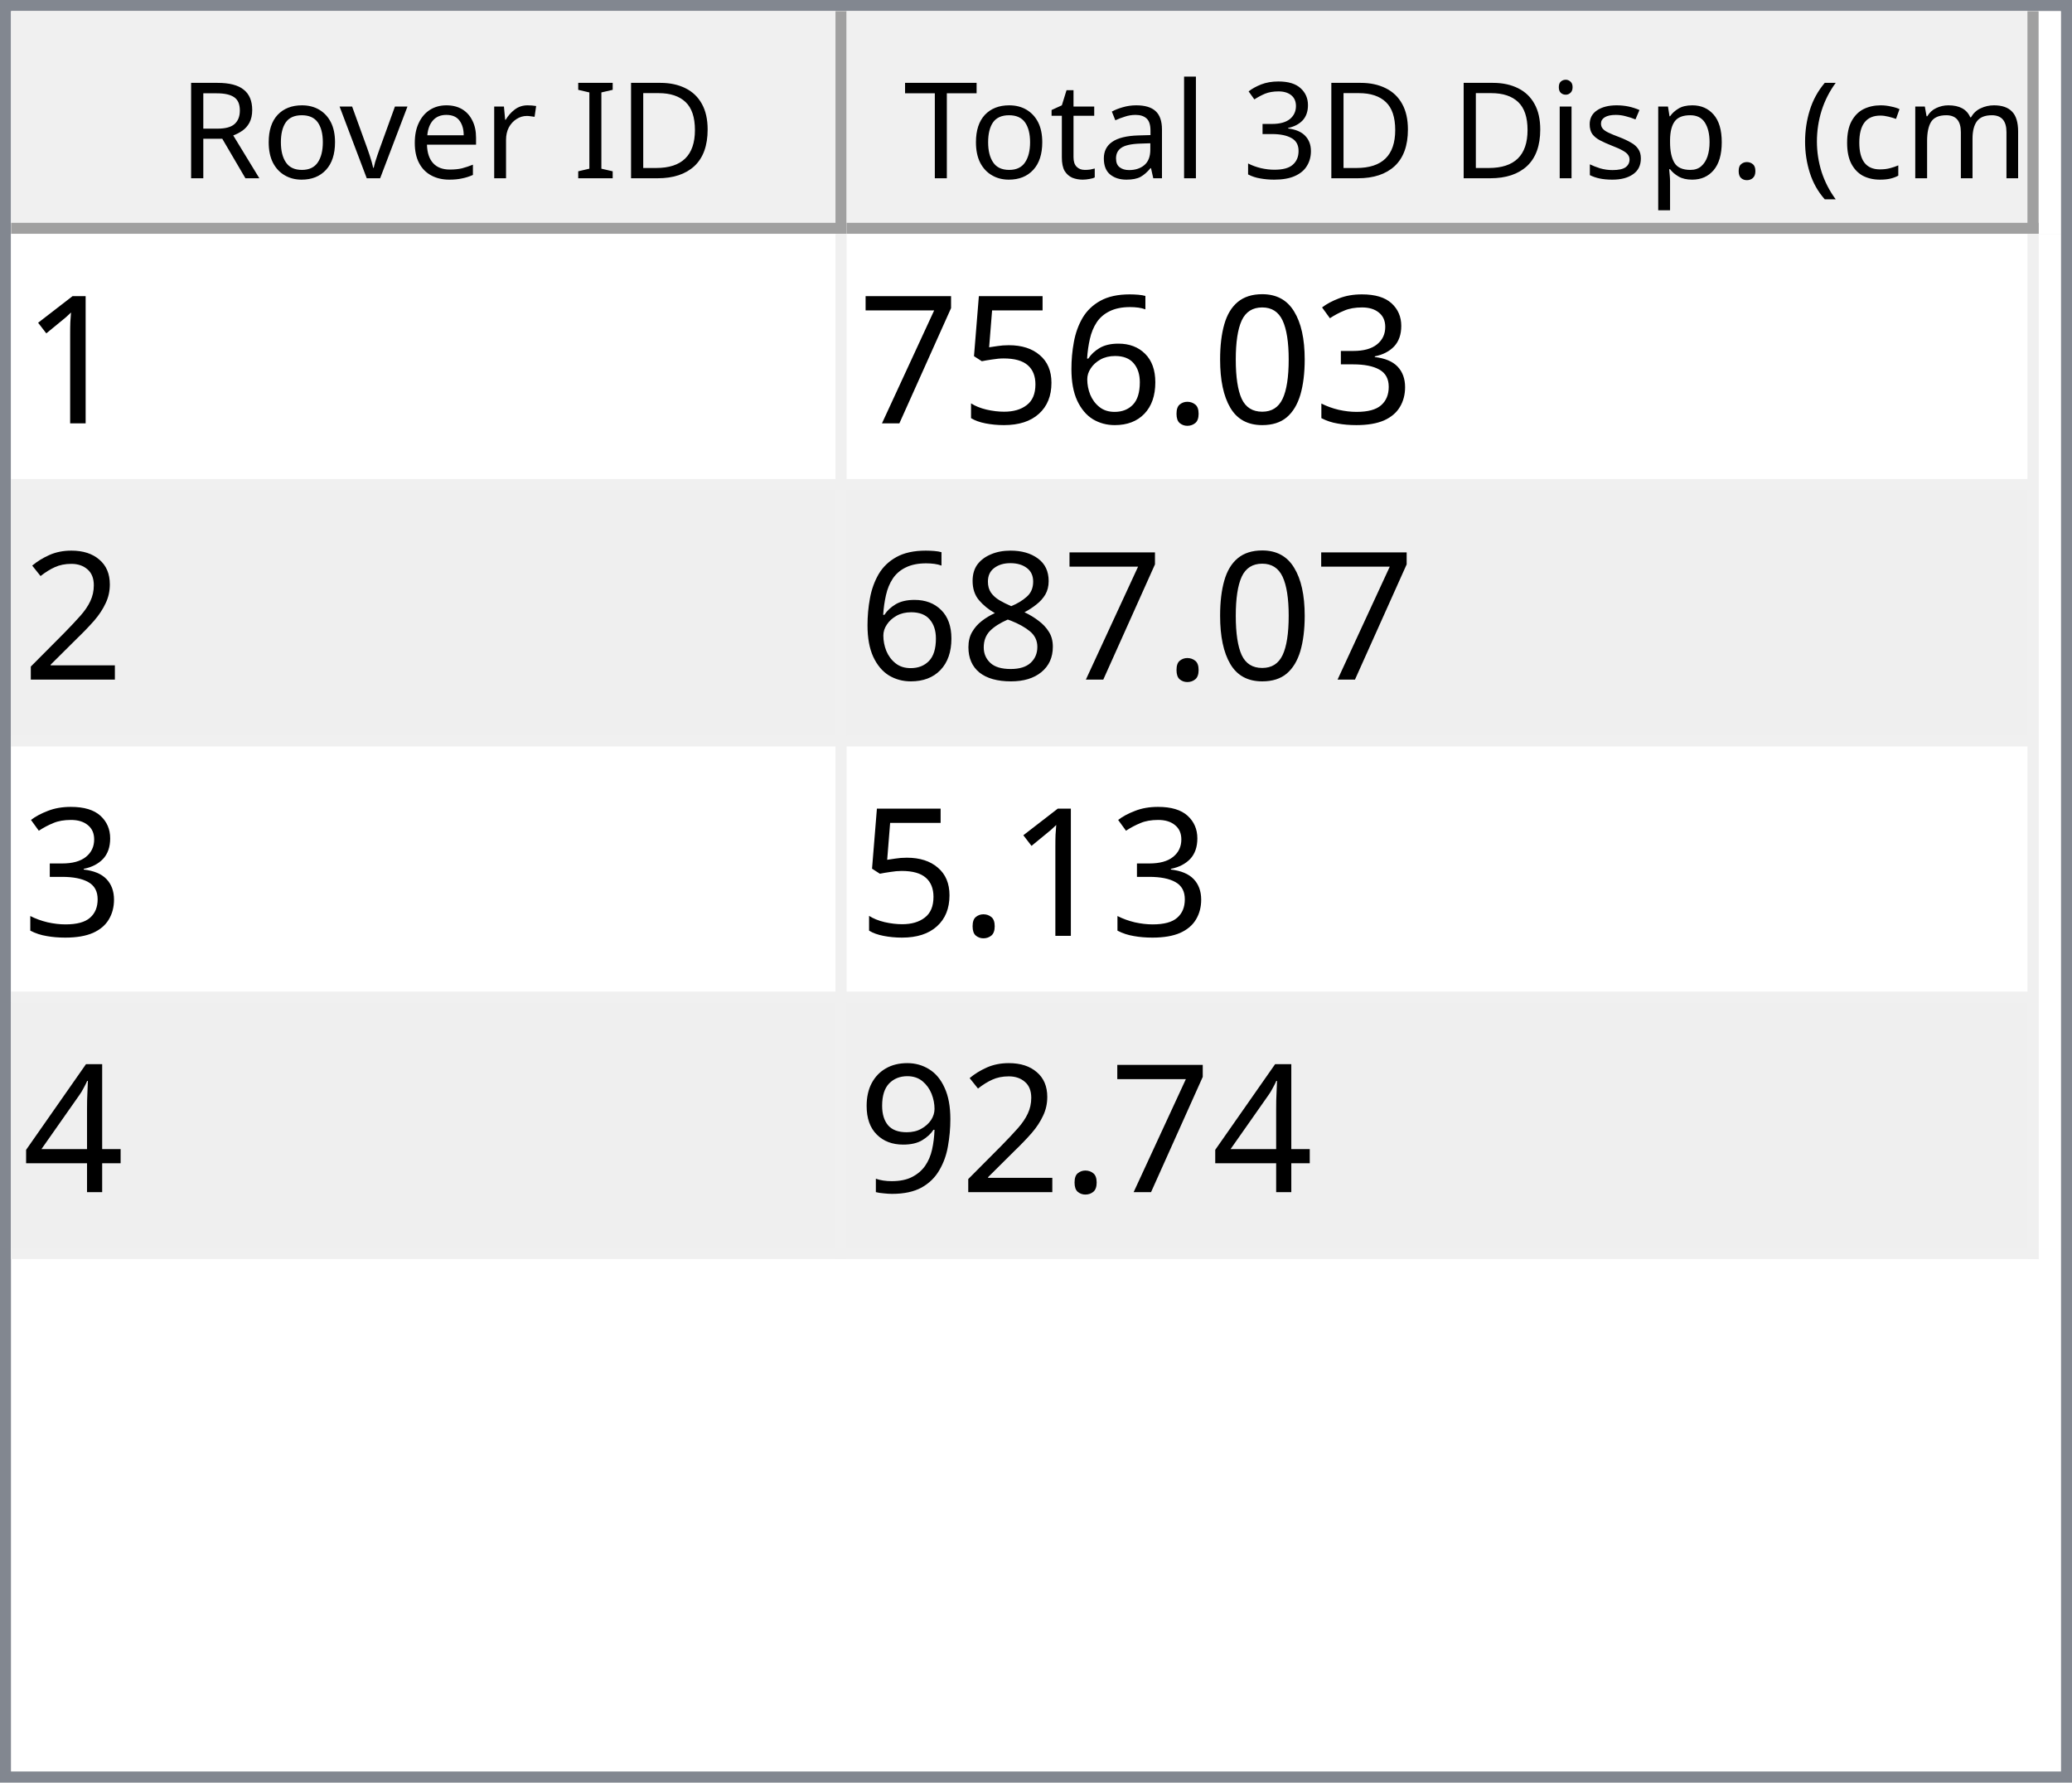
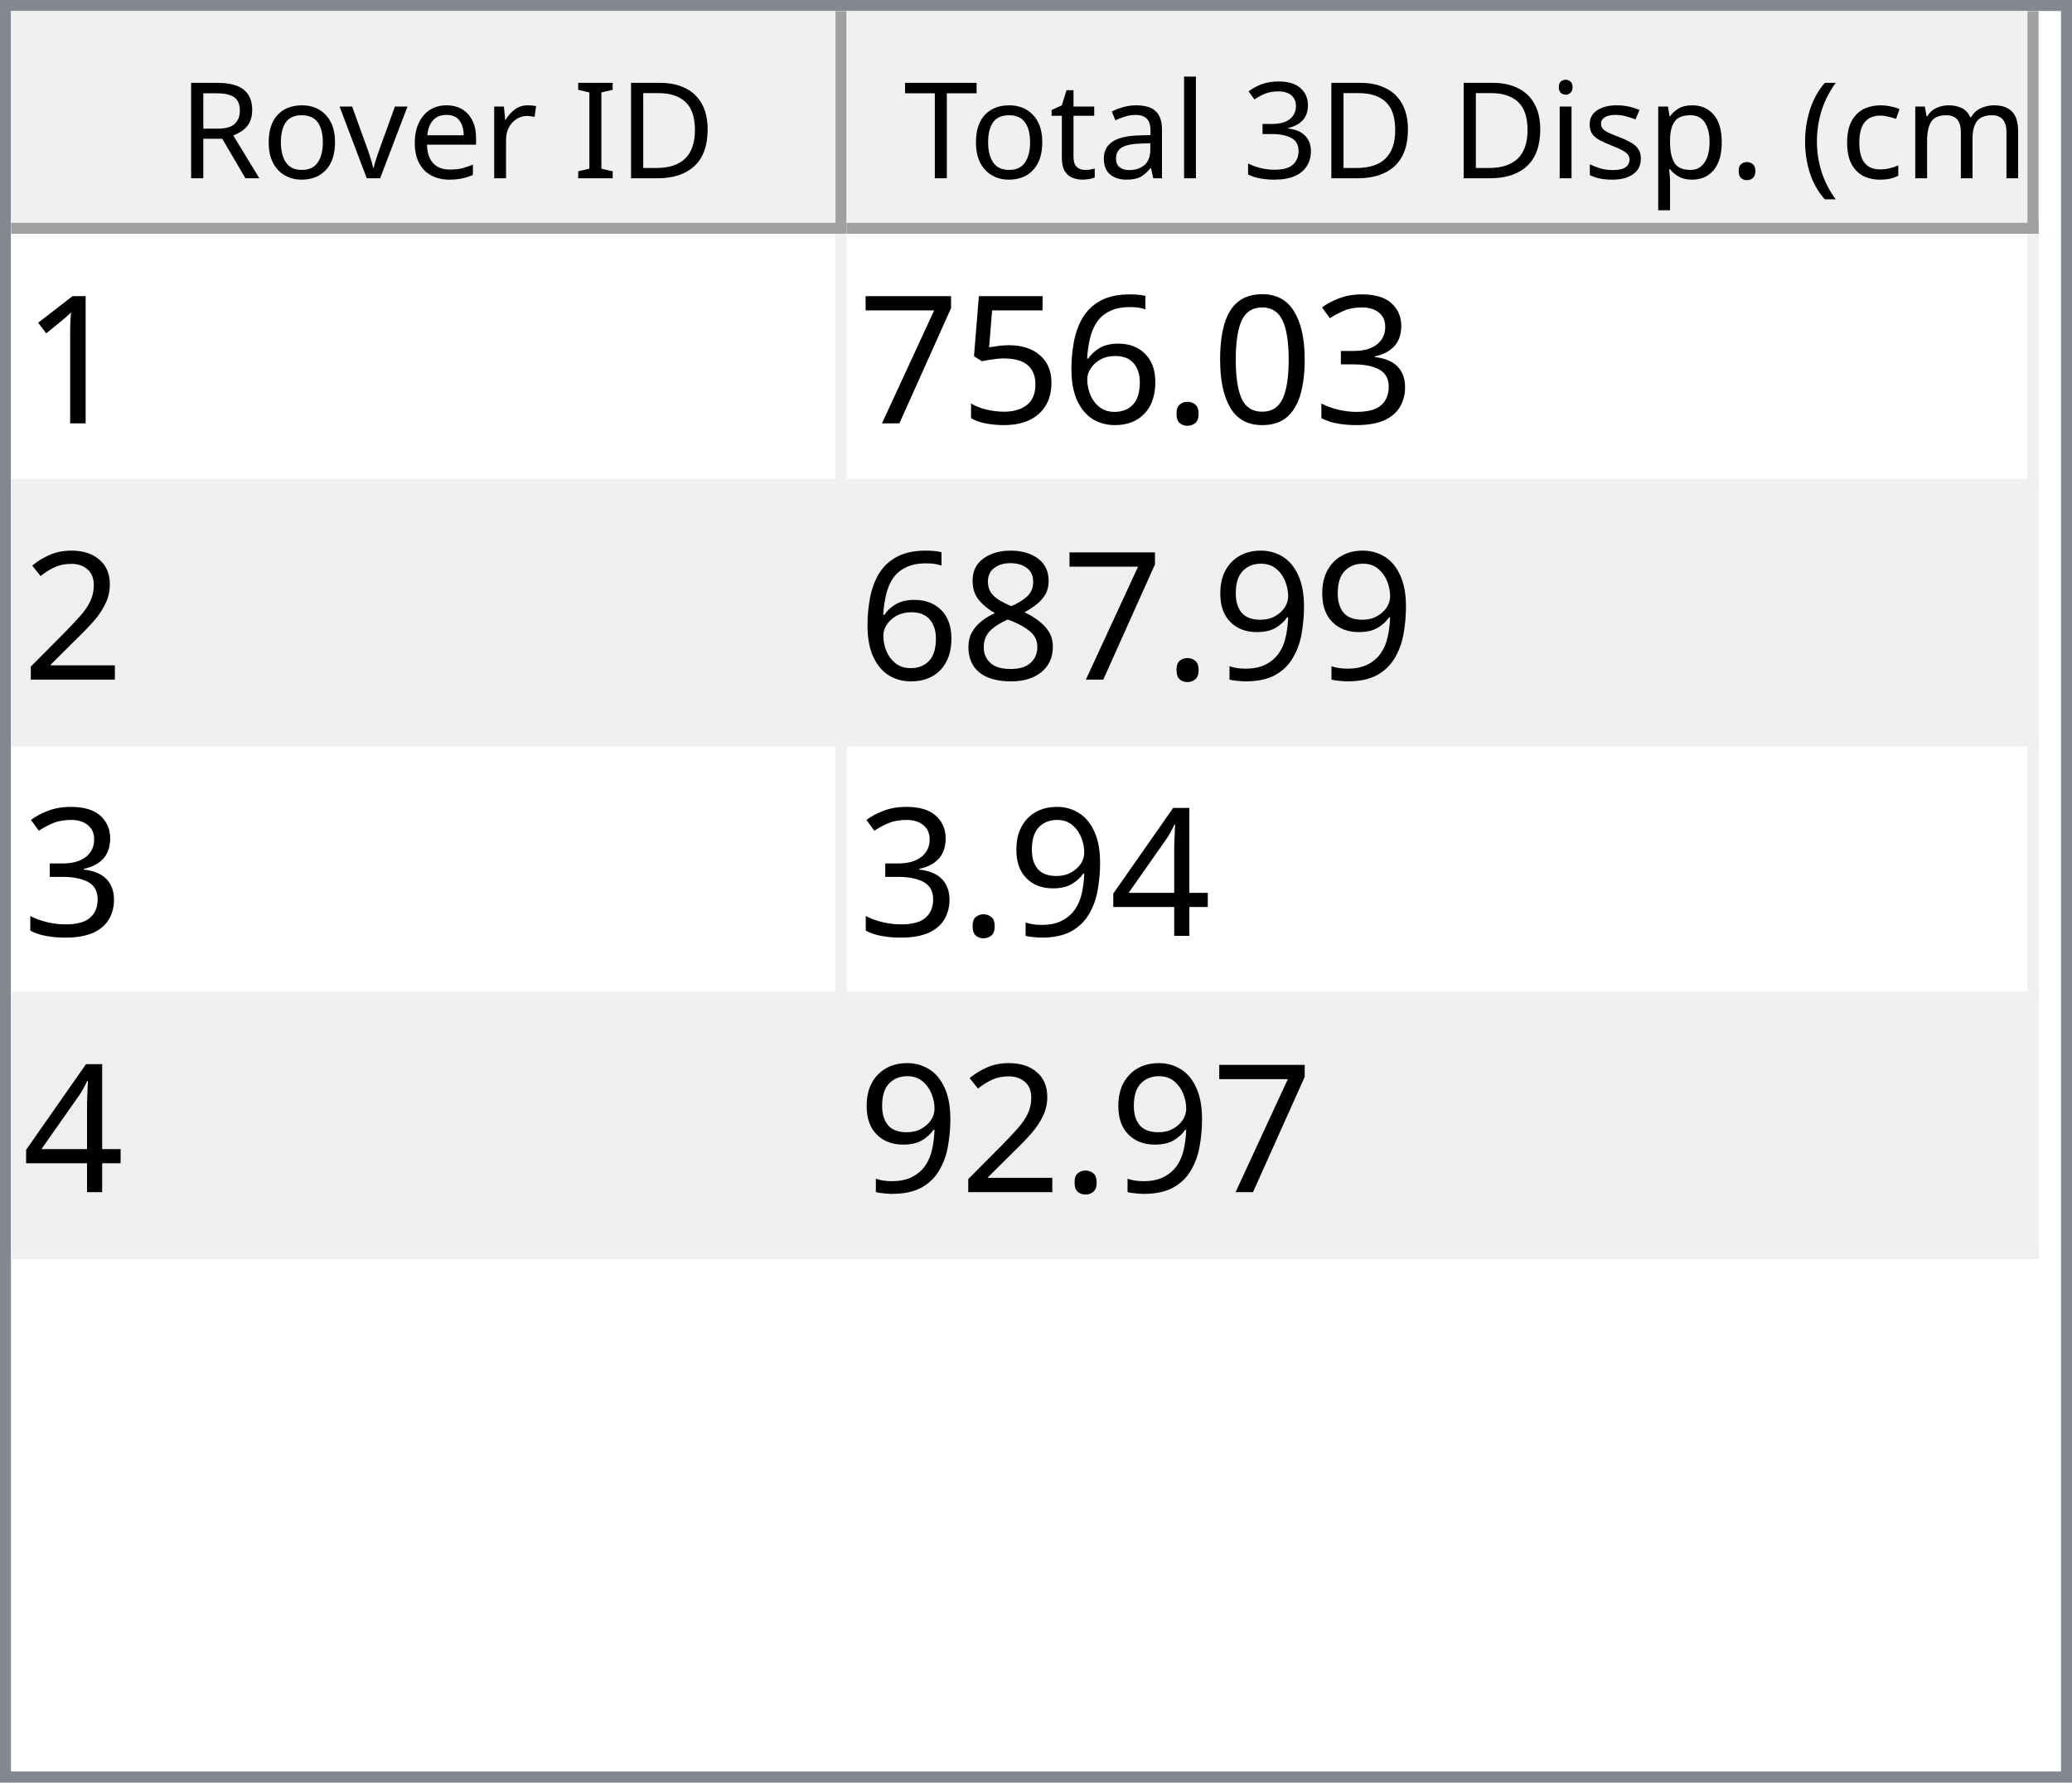
<svg xmlns="http://www.w3.org/2000/svg" style="fill-opacity:1; color-rendering:auto; color-interpolation:auto; text-rendering:auto; stroke:black; stroke-linecap:square; stroke-miterlimit:10; shape-rendering:auto; stroke-opacity:1; fill:black; stroke-dasharray:none; font-weight:normal; stroke-width:1; font-family:'Dialog'; font-style:normal; stroke-linejoin:miter; font-size:12px; stroke-dashoffset:0; image-rendering:auto;" width="186" height="160">
  <defs id="genericDefs" />
  <g>
    <defs id="defs1">
      <clipPath clipPathUnits="userSpaceOnUse" id="clipPath1">
        <path d="M0 0 L186 0 L186 160 L0 160 L0 0 Z" />
      </clipPath>
      <clipPath clipPathUnits="userSpaceOnUse" id="clipPath2">
        <path d="M0 0 L0 160 L186 160 L186 0 Z" />
      </clipPath>
      <clipPath clipPathUnits="userSpaceOnUse" id="clipPath3">
        <path d="M0 0 L0 20 L184 20 L184 0 Z" />
      </clipPath>
      <clipPath clipPathUnits="userSpaceOnUse" id="clipPath4">
        <path d="M0 0 L0 20 L75 20 L75 0 Z" />
      </clipPath>
      <clipPath clipPathUnits="userSpaceOnUse" id="clipPath5">
        <path d="M1 1 L1 19 L74 19 L74 1 Z" />
      </clipPath>
      <clipPath clipPathUnits="userSpaceOnUse" id="clipPath6">
        <path d="M0 0 L0 18 L73 18 L73 0 Z" />
      </clipPath>
      <clipPath clipPathUnits="userSpaceOnUse" id="clipPath7">
        <path d="M-0.5 -0.5 L-0.5 19.5 L74.5 19.5 L74.5 -0.5 Z" />
      </clipPath>
      <clipPath clipPathUnits="userSpaceOnUse" id="clipPath8">
        <path d="M0 0 L0 20 L107 20 L107 0 Z" />
      </clipPath>
      <clipPath clipPathUnits="userSpaceOnUse" id="clipPath9">
        <path d="M1 1 L1 19 L106 19 L106 1 Z" />
      </clipPath>
      <clipPath clipPathUnits="userSpaceOnUse" id="clipPath10">
        <path d="M0 0 L0 18 L105 18 L105 0 Z" />
      </clipPath>
      <clipPath clipPathUnits="userSpaceOnUse" id="clipPath11">
        <path d="M-0.5 -0.5 L-0.5 19.5 L106.5 19.5 L106.5 -0.5 Z" />
      </clipPath>
      <clipPath clipPathUnits="userSpaceOnUse" id="clipPath12">
        <path d="M0 0 L0 138 L184 138 L184 0 Z" />
      </clipPath>
      <clipPath clipPathUnits="userSpaceOnUse" id="clipPath13">
        <path d="M0 0 L0 92 L182 92 L182 0 Z" />
      </clipPath>
      <clipPath clipPathUnits="userSpaceOnUse" id="clipPath14">
        <path d="M-0.5 -0.5 L-0.5 91.5 L181.5 91.5 L181.5 -0.5 Z" />
      </clipPath>
      <clipPath clipPathUnits="userSpaceOnUse" id="clipPath15">
        <path d="M0 0 L0 22 L74 22 L74 0 Z" />
      </clipPath>
      <clipPath clipPathUnits="userSpaceOnUse" id="clipPath16">
        <path d="M0 0 L0 22 L106 22 L106 0 Z" />
      </clipPath>
      <font horiz-adv-x="64.551" id="font1">
        <font-face ascent="107.91" descent="25.098" units-per-em="100" style="font-style:normal; font-family:Segoe UI; font-weight:normal;" />
        <missing-glyph horiz-adv-x="64.551" d="M8.109 0 L8.109 68.266 L56.453 68.266 L56.453 0 L8.109 0 ZM15.328 7.234 L49.219 7.234 L49.219 61.031 L15.328 61.031 L15.328 7.234 Z" />
        <glyph unicode="D" horiz-adv-x="70.117" d="M9.188 0 L9.188 70.016 L28.516 70.016 Q65.531 70.016 65.531 35.891 Q65.531 19.672 55.25 9.836 Q44.969 0 27.734 0 L9.188 0 ZM17.391 62.594 L17.391 7.422 L27.828 7.422 Q41.609 7.422 49.273 14.797 Q56.938 22.172 56.938 35.688 Q56.938 62.594 28.328 62.594 L17.391 62.594 Z" />
        <glyph unicode="I" horiz-adv-x="26.611" d="M17.391 0 L9.188 0 L9.188 70.016 L17.391 70.016 L17.391 0 Z" />
        <glyph unicode=" " horiz-adv-x="27.393" d="" />
        <glyph unicode="r" horiz-adv-x="34.766" d="M34.188 41.891 Q32.078 43.5 28.125 43.5 Q23 43.5 19.555 38.672 Q16.109 33.844 16.109 25.484 L16.109 0 L8.109 0 L8.109 50 L16.109 50 L16.109 39.703 L16.312 39.703 Q18.016 44.969 21.531 47.922 Q25.047 50.875 29.391 50.875 Q32.516 50.875 34.188 50.203 L34.188 41.891 Z" />
        <glyph unicode="e" horiz-adv-x="52.295" d="M48.297 23 L12.984 23 Q13.188 14.656 17.484 10.109 Q21.781 5.562 29.297 5.562 Q37.75 5.562 44.828 11.141 L44.828 3.609 Q38.234 -1.172 27.391 -1.172 Q16.797 -1.172 10.742 5.641 Q4.688 12.453 4.688 24.812 Q4.688 36.469 11.305 43.82 Q17.922 51.172 27.734 51.172 Q37.547 51.172 42.922 44.828 Q48.297 38.484 48.297 27.203 L48.297 23 ZM40.094 29.781 Q40.047 36.719 36.75 40.578 Q33.453 44.438 27.594 44.438 Q21.922 44.438 17.969 40.383 Q14.016 36.328 13.094 29.781 L40.094 29.781 Z" />
        <glyph unicode="v" horiz-adv-x="47.9" d="M47.406 50 L27.484 0 L19.625 0 L0.688 50 L9.469 50 L22.172 13.672 Q23.578 9.672 23.922 6.688 L24.125 6.688 Q24.609 10.453 25.688 13.484 L38.969 50 L47.406 50 Z" />
        <glyph unicode="o" horiz-adv-x="58.594" d="M29 -1.172 Q17.922 -1.172 11.305 5.836 Q4.688 12.844 4.688 24.422 Q4.688 37.016 11.57 44.094 Q18.453 51.172 30.172 51.172 Q41.359 51.172 47.633 44.289 Q53.906 37.406 53.906 25.203 Q53.906 13.234 47.141 6.031 Q40.375 -1.172 29 -1.172 ZM29.594 44.438 Q21.875 44.438 17.383 39.188 Q12.891 33.938 12.891 24.703 Q12.891 15.828 17.43 10.695 Q21.969 5.562 29.594 5.562 Q37.359 5.562 41.531 10.594 Q45.703 15.625 45.703 24.906 Q45.703 34.281 41.531 39.359 Q37.359 44.438 29.594 44.438 Z" />
        <glyph unicode="R" horiz-adv-x="59.814" d="M59.375 0 L49.609 0 L37.891 19.625 Q36.281 22.359 34.766 24.289 Q33.25 26.219 31.664 27.438 Q30.078 28.656 28.25 29.219 Q26.422 29.781 24.125 29.781 L17.391 29.781 L17.391 0 L9.188 0 L9.188 70.016 L30.078 70.016 Q34.672 70.016 38.555 68.867 Q42.438 67.719 45.289 65.375 Q48.141 63.031 49.758 59.547 Q51.375 56.062 51.375 51.375 Q51.375 47.703 50.273 44.656 Q49.172 41.609 47.148 39.211 Q45.125 36.812 42.266 35.133 Q39.406 33.453 35.844 32.516 L35.844 32.328 Q37.594 31.547 38.891 30.547 Q40.188 29.547 41.359 28.18 Q42.531 26.812 43.68 25.078 Q44.828 23.344 46.234 21.047 L59.375 0 ZM17.391 62.594 L17.391 37.203 L28.516 37.203 Q31.594 37.203 34.203 38.133 Q36.812 39.062 38.719 40.797 Q40.625 42.531 41.703 45.047 Q42.781 47.562 42.781 50.688 Q42.781 56.297 39.141 59.445 Q35.5 62.594 28.609 62.594 L17.391 62.594 Z" />
        <glyph unicode=")" horiz-adv-x="30.176" d="M8.297 -15.922 L1.172 -15.922 Q16.406 2.344 16.406 26.812 Q16.406 51.469 1.078 70.016 L8.297 70.016 Q23.531 52.156 23.531 26.703 Q23.531 1.375 8.297 -15.922 Z" />
        <glyph unicode="m" horiz-adv-x="86.133" d="M79.109 0 L71.094 0 L71.094 28.719 Q71.094 37.016 68.531 40.727 Q65.969 44.438 59.906 44.438 Q54.781 44.438 51.195 39.75 Q47.609 35.062 47.609 28.516 L47.609 0 L39.594 0 L39.594 29.688 Q39.594 44.438 28.219 44.438 Q22.953 44.438 19.531 40.016 Q16.109 35.594 16.109 28.516 L16.109 0 L8.109 0 L8.109 50 L16.109 50 L16.109 42.094 L16.312 42.094 Q21.625 51.172 31.844 51.172 Q36.969 51.172 40.773 48.312 Q44.578 45.453 46 40.828 Q51.562 51.172 62.594 51.172 Q79.109 51.172 79.109 30.812 L79.109 0 Z" />
        <glyph unicode="c" horiz-adv-x="46.191" d="M42.188 2.297 Q36.422 -1.172 28.516 -1.172 Q17.828 -1.172 11.258 5.789 Q4.688 12.75 4.688 23.828 Q4.688 36.188 11.766 43.68 Q18.844 51.172 30.672 51.172 Q37.25 51.172 42.281 48.734 L42.281 40.531 Q36.719 44.438 30.375 44.438 Q22.703 44.438 17.797 38.945 Q12.891 33.453 12.891 24.516 Q12.891 15.719 17.508 10.641 Q22.125 5.562 29.891 5.562 Q36.422 5.562 42.188 9.906 L42.188 2.297 Z" />
        <glyph unicode="(" horiz-adv-x="30.176" d="M29.109 -15.922 L21.969 -15.922 Q6.844 1.375 6.844 26.703 Q6.844 52.156 21.969 70.016 L29.203 70.016 Q13.875 51.469 13.875 26.812 Q13.875 2.344 29.109 -15.922 Z" />
        <glyph unicode="." horiz-adv-x="21.68" d="M10.891 -1.078 Q8.641 -1.078 7.055 0.539 Q5.469 2.156 5.469 4.391 Q5.469 6.641 7.055 8.273 Q8.641 9.906 10.891 9.906 Q13.188 9.906 14.797 8.273 Q16.406 6.641 16.406 4.391 Q16.406 2.156 14.797 0.539 Q13.188 -1.078 10.891 -1.078 Z" />
        <glyph unicode="p" horiz-adv-x="58.789" d="M16.312 7.234 L16.109 7.234 L16.109 -23 L8.109 -23 L8.109 50 L16.109 50 L16.109 41.219 L16.312 41.219 Q22.219 51.172 33.594 51.172 Q43.266 51.172 48.688 44.461 Q54.109 37.75 54.109 26.469 Q54.109 13.922 48 6.375 Q41.891 -1.172 31.297 -1.172 Q21.578 -1.172 16.312 7.234 ZM16.109 27.391 L16.109 20.406 Q16.109 14.203 20.141 9.883 Q24.172 5.562 30.375 5.562 Q37.641 5.562 41.773 11.133 Q45.906 16.703 45.906 26.609 Q45.906 34.969 42.047 39.703 Q38.188 44.438 31.594 44.438 Q24.609 44.438 20.359 39.578 Q16.109 34.719 16.109 27.391 Z" />
        <glyph unicode="s" horiz-adv-x="42.432" d="M5.078 1.812 L5.078 10.406 Q11.625 5.562 19.484 5.562 Q30.031 5.562 30.031 12.594 Q30.031 14.594 29.125 15.992 Q28.219 17.391 26.68 18.461 Q25.141 19.531 23.07 20.383 Q21 21.234 18.609 22.172 Q15.281 23.484 12.766 24.828 Q10.25 26.172 8.57 27.859 Q6.891 29.547 6.031 31.695 Q5.172 33.844 5.172 36.719 Q5.172 40.234 6.789 42.945 Q8.406 45.656 11.086 47.484 Q13.766 49.312 17.211 50.242 Q20.656 51.172 24.312 51.172 Q30.812 51.172 35.938 48.922 L35.938 40.828 Q30.422 44.438 23.25 44.438 Q21 44.438 19.195 43.922 Q17.391 43.406 16.094 42.477 Q14.797 41.547 14.086 40.258 Q13.375 38.969 13.375 37.406 Q13.375 35.453 14.086 34.133 Q14.797 32.812 16.164 31.789 Q17.531 30.766 19.484 29.938 Q21.438 29.109 23.922 28.125 Q27.25 26.859 29.883 25.516 Q32.516 24.172 34.375 22.484 Q36.234 20.797 37.234 18.602 Q38.234 16.406 38.234 13.375 Q38.234 9.672 36.602 6.938 Q34.969 4.203 32.234 2.398 Q29.5 0.594 25.93 -0.289 Q22.359 -1.172 18.453 -1.172 Q10.75 -1.172 5.078 1.812 Z" />
        <glyph unicode="i" horiz-adv-x="24.219" d="M12.203 62.703 Q10.062 62.703 8.547 64.164 Q7.031 65.625 7.031 67.875 Q7.031 70.125 8.547 71.609 Q10.062 73.094 12.203 73.094 Q14.406 73.094 15.945 71.609 Q17.484 70.125 17.484 67.875 Q17.484 65.719 15.945 64.211 Q14.406 62.703 12.203 62.703 ZM16.109 0 L8.109 0 L8.109 50 L16.109 50 L16.109 0 Z" />
        <glyph unicode="3" horiz-adv-x="53.906" d="M46.531 19.828 Q46.531 15.094 44.75 11.211 Q42.969 7.328 39.719 4.57 Q36.469 1.812 31.93 0.297 Q27.391 -1.219 21.922 -1.219 Q11.922 -1.219 6 2.594 L6 11.188 Q13.094 5.609 22.219 5.609 Q25.875 5.609 28.828 6.539 Q31.781 7.469 33.906 9.227 Q36.031 10.984 37.18 13.477 Q38.328 15.969 38.328 19.094 Q38.328 32.812 18.797 32.812 L12.984 32.812 L12.984 39.594 L18.5 39.594 Q35.797 39.594 35.797 52.484 Q35.797 64.406 22.609 64.406 Q15.188 64.406 8.688 59.422 L8.688 67.188 Q15.375 71.188 24.609 71.188 Q29 71.188 32.57 69.969 Q36.141 68.75 38.68 66.555 Q41.219 64.359 42.609 61.281 Q44 58.203 44 54.5 Q44 40.672 30.031 36.719 L30.031 36.531 Q33.594 36.141 36.625 34.797 Q39.656 33.453 41.852 31.305 Q44.047 29.156 45.289 26.25 Q46.531 23.344 46.531 19.828 Z" />
        <glyph unicode="l" horiz-adv-x="24.219" d="M16.109 0 L8.109 0 L8.109 74.031 L16.109 74.031 L16.109 0 Z" />
        <glyph unicode="a" horiz-adv-x="50.879" d="M43.891 0 L35.891 0 L35.891 7.812 L35.688 7.812 Q30.469 -1.172 20.312 -1.172 Q12.844 -1.172 8.617 2.781 Q4.391 6.734 4.391 13.281 Q4.391 27.297 20.906 29.594 L35.891 31.688 Q35.891 44.438 25.594 44.438 Q16.547 44.438 9.281 38.281 L9.281 46.484 Q16.656 51.172 26.266 51.172 Q43.891 51.172 43.891 32.516 L43.891 0 ZM35.891 25.297 L23.828 23.641 Q18.266 22.859 15.43 20.875 Q12.594 18.891 12.594 13.875 Q12.594 10.203 15.211 7.883 Q17.828 5.562 22.172 5.562 Q28.125 5.562 32.008 9.742 Q35.891 13.922 35.891 20.312 L35.891 25.297 Z" />
        <glyph unicode="t" horiz-adv-x="33.887" d="M31.297 0.484 Q28.469 -1.078 23.828 -1.078 Q10.688 -1.078 10.688 13.578 L10.688 43.172 L2.094 43.172 L2.094 50 L10.688 50 L10.688 62.203 L18.703 64.797 L18.703 50 L31.297 50 L31.297 43.172 L18.703 43.172 L18.703 14.984 Q18.703 9.969 20.414 7.82 Q22.125 5.672 26.078 5.672 Q29.109 5.672 31.297 7.328 L31.297 0.484 Z" />
        <glyph unicode="T" horiz-adv-x="52.393" d="M50.594 62.594 L30.375 62.594 L30.375 0 L22.172 0 L22.172 62.594 L2 62.594 L2 70.016 L50.594 70.016 L50.594 62.594 Z" />
      </font>
      <font horiz-adv-x="75.0" id="font2">
        <font-face ascent="100.537" descent="21.973" units-per-em="100" style="font-style:normal; font-family:sans-serif; font-weight:normal;" />
        <missing-glyph horiz-adv-x="75.0" d="M12.5 0 L12.5 62.5 L62.5 62.5 L62.5 0 L12.5 0 ZM14.062 1.562 L60.938 1.562 L60.938 60.938 L14.062 60.938 L14.062 1.562 Z" />
        <glyph unicode="1" horiz-adv-x="55.615" d="M37.25 0 L28.469 0 L28.469 56 Q25.297 52.984 20.141 49.953 Q14.984 46.922 10.891 45.406 L10.891 53.906 Q18.266 57.375 23.781 62.305 Q29.297 67.234 31.594 71.875 L37.25 71.875 L37.25 0 Z" />
        <glyph unicode="3" horiz-adv-x="55.615" d="M4.203 18.891 L12.984 20.062 Q14.5 12.594 18.141 9.297 Q21.781 6 27 6 Q33.203 6 37.477 10.297 Q41.75 14.594 41.75 20.953 Q41.75 27 37.797 30.93 Q33.844 34.859 27.734 34.859 Q25.25 34.859 21.531 33.891 L22.516 41.609 Q23.391 41.5 23.922 41.5 Q29.547 41.5 34.039 44.43 Q38.531 47.359 38.531 53.469 Q38.531 58.297 35.258 61.477 Q31.984 64.656 26.812 64.656 Q21.688 64.656 18.266 61.43 Q14.844 58.203 13.875 51.766 L5.078 53.328 Q6.688 62.156 12.398 67.016 Q18.109 71.875 26.609 71.875 Q32.469 71.875 37.398 69.359 Q42.328 66.844 44.945 62.5 Q47.562 58.156 47.562 53.266 Q47.562 48.641 45.07 44.828 Q42.578 41.016 37.703 38.766 Q44.047 37.312 47.562 32.695 Q51.078 28.078 51.078 21.141 Q51.078 11.766 44.242 5.25 Q37.406 -1.266 26.953 -1.266 Q17.531 -1.266 11.305 4.352 Q5.078 9.969 4.203 18.891 Z" />
        <glyph unicode="0" horiz-adv-x="55.615" d="M4.156 35.297 Q4.156 48 6.766 55.742 Q9.375 63.484 14.523 67.68 Q19.672 71.875 27.484 71.875 Q33.25 71.875 37.594 69.555 Q41.938 67.234 44.773 62.867 Q47.609 58.5 49.219 52.227 Q50.828 45.953 50.828 35.297 Q50.828 22.703 48.242 14.969 Q45.656 7.234 40.508 3.008 Q35.359 -1.219 27.484 -1.219 Q17.141 -1.219 11.234 6.203 Q4.156 15.141 4.156 35.297 ZM13.188 35.297 Q13.188 17.672 17.312 11.836 Q21.438 6 27.484 6 Q33.547 6 37.672 11.859 Q41.797 17.719 41.797 35.297 Q41.797 52.984 37.672 58.789 Q33.547 64.594 27.391 64.594 Q21.344 64.594 17.719 59.469 Q13.188 52.938 13.188 35.297 Z" />
        <glyph unicode="." horiz-adv-x="27.783" d="M9.078 0 L9.078 10.016 L19.094 10.016 L19.094 0 L9.078 0 Z" />
        <glyph unicode="6" horiz-adv-x="55.615" d="M49.75 54.047 L41.016 53.375 Q39.844 58.547 37.703 60.891 Q34.125 64.656 28.906 64.656 Q24.703 64.656 21.531 62.312 Q17.391 59.281 14.992 53.469 Q12.594 47.656 12.5 36.922 Q15.672 41.75 20.266 44.094 Q24.859 46.438 29.891 46.438 Q38.672 46.438 44.852 39.969 Q51.031 33.5 51.031 23.25 Q51.031 16.5 48.125 10.719 Q45.219 4.938 40.141 1.859 Q35.062 -1.219 28.609 -1.219 Q17.625 -1.219 10.695 6.859 Q3.766 14.938 3.766 33.5 Q3.766 54.25 11.422 63.672 Q18.109 71.875 29.438 71.875 Q37.891 71.875 43.289 67.141 Q48.688 62.406 49.75 54.047 ZM13.875 23.188 Q13.875 18.656 15.797 14.508 Q17.719 10.359 21.188 8.18 Q24.656 6 28.469 6 Q34.031 6 38.039 10.492 Q42.047 14.984 42.047 22.703 Q42.047 30.125 38.086 34.398 Q34.125 38.672 28.125 38.672 Q22.172 38.672 18.023 34.398 Q13.875 30.125 13.875 23.188 Z" />
        <glyph unicode="5" horiz-adv-x="55.615" d="M4.156 18.75 L13.375 19.531 Q14.406 12.797 18.141 9.398 Q21.875 6 27.156 6 Q33.5 6 37.891 10.789 Q42.281 15.578 42.281 23.484 Q42.281 31 38.062 35.352 Q33.844 39.703 27 39.703 Q22.75 39.703 19.336 37.773 Q15.922 35.844 13.969 32.766 L5.719 33.844 L12.641 70.609 L48.25 70.609 L48.25 62.203 L19.672 62.203 L15.828 42.969 Q22.266 47.469 29.344 47.469 Q38.719 47.469 45.164 40.969 Q51.609 34.469 51.609 24.266 Q51.609 14.547 45.953 7.469 Q39.062 -1.219 27.156 -1.219 Q17.391 -1.219 11.211 4.25 Q5.031 9.719 4.156 18.75 Z" />
        <glyph unicode="7" horiz-adv-x="55.615" d="M4.734 62.203 L4.734 70.656 L51.078 70.656 L51.078 63.812 Q44.234 56.547 37.523 44.484 Q30.812 32.422 27.156 19.672 Q24.516 10.688 23.781 0 L14.75 0 Q14.891 8.453 18.062 20.414 Q21.234 32.375 27.172 43.484 Q33.109 54.594 39.797 62.203 L4.734 62.203 Z" />
        <glyph unicode="2" horiz-adv-x="55.615" d="M50.344 8.453 L50.344 0 L3.031 0 Q2.938 3.172 4.047 6.109 Q5.859 10.938 9.836 15.625 Q13.812 20.312 21.344 26.469 Q33.016 36.031 37.117 41.625 Q41.219 47.219 41.219 52.203 Q41.219 57.422 37.477 61.008 Q33.734 64.594 27.734 64.594 Q21.391 64.594 17.578 60.789 Q13.766 56.984 13.719 50.25 L4.688 51.172 Q5.609 61.281 11.664 66.578 Q17.719 71.875 27.938 71.875 Q38.234 71.875 44.242 66.164 Q50.25 60.453 50.25 52 Q50.25 47.703 48.492 43.555 Q46.734 39.406 42.656 34.812 Q38.578 30.219 29.109 22.219 Q21.188 15.578 18.945 13.211 Q16.703 10.844 15.234 8.453 L50.344 8.453 Z" />
+         <glyph unicode="9" horiz-adv-x="55.615" d="M5.469 16.547 L13.922 17.328 Q14.984 11.375 18.016 8.688 Q21.047 6 25.781 6 Q29.828 6 32.883 7.859 Q35.938 9.719 37.891 12.82 Q39.844 15.922 41.164 21.195 Q42.484 26.469 42.484 31.938 Q42.484 32.516 42.438 33.688 Q39.797 29.5 35.234 26.883 Q30.672 24.266 25.344 24.266 Q16.453 24.266 10.305 30.711 Q4.156 37.156 4.156 47.703 Q4.156 58.594 10.578 65.234 Q17 71.875 26.656 71.875 Q33.641 71.875 39.43 68.117 Q45.219 64.359 48.219 57.398 Q51.219 50.438 51.219 37.25 Q51.219 23.531 48.242 15.406 Q45.266 7.281 39.383 3.031 Q33.5 -1.219 25.594 -1.219 Q17.188 -1.219 11.867 3.445 Q6.547 8.109 5.469 16.547 ZM41.453 48.141 Q41.453 55.719 37.43 60.156 Q33.406 64.594 27.734 64.594 Q21.875 64.594 17.531 59.812 Q13.188 55.031 13.188 47.406 Q13.188 40.578 17.312 36.305 Q21.438 32.031 27.484 32.031 Q33.594 32.031 37.523 36.305 Q41.453 40.578 41.453 48.141 Z" />
        <glyph unicode="8" horiz-adv-x="55.615" d="M17.672 38.812 Q12.203 40.828 9.57 44.539 Q6.938 48.25 6.938 53.422 Q6.938 61.234 12.555 66.555 Q18.172 71.875 27.484 71.875 Q36.859 71.875 42.578 66.43 Q48.297 60.984 48.297 53.172 Q48.297 48.188 45.68 44.508 Q43.062 40.828 37.75 38.812 Q44.344 36.672 47.781 31.883 Q51.219 27.094 51.219 20.453 Q51.219 11.281 44.727 5.031 Q38.234 -1.219 27.641 -1.219 Q17.047 -1.219 10.547 5.055 Q4.047 11.328 4.047 20.703 Q4.047 27.688 7.594 32.398 Q11.141 37.109 17.672 38.812 ZM15.922 53.719 Q15.922 48.641 19.195 45.414 Q22.469 42.188 27.688 42.188 Q32.766 42.188 36.016 45.383 Q39.266 48.578 39.266 53.219 Q39.266 58.062 35.914 61.359 Q32.562 64.656 27.594 64.656 Q22.562 64.656 19.242 61.43 Q15.922 58.203 15.922 53.719 ZM13.094 20.656 Q13.094 16.891 14.875 13.375 Q16.656 9.859 20.172 7.93 Q23.688 6 27.734 6 Q34.031 6 38.133 10.055 Q42.234 14.109 42.234 20.359 Q42.234 26.703 38.016 30.859 Q33.797 35.016 27.438 35.016 Q21.234 35.016 17.164 30.914 Q13.094 26.812 13.094 20.656 Z" />
        <glyph unicode="4" horiz-adv-x="55.615" d="M32.328 0 L32.328 17.141 L1.266 17.141 L1.266 25.203 L33.938 71.578 L41.109 71.578 L41.109 25.203 L50.781 25.203 L50.781 17.141 L41.109 17.141 L41.109 0 L32.328 0 ZM32.328 25.203 L32.328 57.469 L9.906 25.203 L32.328 25.203 Z" />
-         <glyph unicode="9" horiz-adv-x="55.615" d="M5.469 16.547 L13.922 17.328 Q14.984 11.375 18.016 8.688 Q21.047 6 25.781 6 Q29.828 6 32.883 7.859 Q35.938 9.719 37.891 12.82 Q39.844 15.922 41.164 21.195 Q42.484 26.469 42.484 31.938 Q42.484 32.516 42.438 33.688 Q39.797 29.5 35.234 26.883 Q30.672 24.266 25.344 24.266 Q16.453 24.266 10.305 30.711 Q4.156 37.156 4.156 47.703 Q4.156 58.594 10.578 65.234 Q17 71.875 26.656 71.875 Q33.641 71.875 39.43 68.117 Q45.219 64.359 48.219 57.398 Q51.219 50.438 51.219 37.25 Q51.219 23.531 48.242 15.406 Q45.266 7.281 39.383 3.031 Q33.5 -1.219 25.594 -1.219 Q17.188 -1.219 11.867 3.445 Q6.547 8.109 5.469 16.547 ZM41.453 48.141 Q41.453 55.719 37.43 60.156 Q33.406 64.594 27.734 64.594 Q21.875 64.594 17.531 59.812 Q13.188 55.031 13.188 47.406 Q13.188 40.578 17.312 36.305 Q21.438 32.031 27.484 32.031 Q33.594 32.031 37.523 36.305 Q41.453 40.578 41.453 48.141 Z" />
      </font>
    </defs>
    <g style="fill:white; stroke:white;">
      <rect x="0" y="0" width="186" style="clip-path:url(#clipPath1); stroke:none;" height="160" />
    </g>
    <g style="fill:white; text-rendering:optimizeSpeed; color-rendering:optimizeSpeed; image-rendering:optimizeSpeed; shape-rendering:crispEdges; stroke:white; color-interpolation:sRGB;">
      <rect x="0" width="186" height="160" y="0" style="stroke:none;" />
      <path style="stroke:none;" d="M0 160 L186 160 L186 0 L0 0 Z" />
    </g>
    <g style="fill:rgb(240,240,240); font-family:'Segoe UI'; stroke:rgb(240,240,240);">
      <rect x="0" y="0" width="186" style="clip-path:url(#clipPath2); stroke:none;" height="160" />
    </g>
    <g style="fill:rgb(130,135,144); font-family:'Segoe UI'; stroke:rgb(130,135,144);">
      <path d="M0 0 L186 0 L186 160 L0 160 L0 0 ZM1 1 L185 1 L185 159 L1 159 L1 1 Z" style="fill-rule:evenodd; clip-path:url(#clipPath2); stroke:none;" />
    </g>
    <g style="fill:white; font-family:'Segoe UI'; stroke:white;" transform="translate(1,1)">
      <rect x="0" y="0" width="184" style="clip-path:url(#clipPath3); stroke:none;" height="20" />
    </g>
    <g style="fill:rgb(240,240,240); font-family:'Segoe UI'; stroke:rgb(240,240,240);" transform="translate(1,1)">
      <rect x="0" y="0" width="75" style="clip-path:url(#clipPath4); stroke:none;" height="20" />
    </g>
    <g style="font-family:'Segoe UI';" transform="translate(2,2)">
      <text x="14" xml:space="preserve" y="14" style="clip-path:url(#clipPath6); stroke:none;">Rover ID</text>
    </g>
    <g style="fill:rgb(160,160,160); font-family:'Segoe UI'; stroke:rgb(160,160,160); stroke-linejoin:bevel;" transform="translate(1.5,1.5)">
      <line x1="74" x2="74" y1="0" style="fill:none; clip-path:url(#clipPath7);" y2="19" />
    </g>
    <g style="fill:rgb(160,160,160); font-family:'Segoe UI'; stroke:rgb(160,160,160); stroke-linejoin:bevel;" transform="matrix(1,0,0,1,1,1) translate(0.5,0.5)">
      <line x1="0" x2="74" y1="19" style="fill:none; clip-path:url(#clipPath7);" y2="19" />
    </g>
    <g style="fill:rgb(240,240,240); font-family:'Segoe UI'; stroke:rgb(240,240,240);" transform="translate(76,1)">
      <rect x="0" y="0" width="107" style="clip-path:url(#clipPath8); stroke:none;" height="20" />
    </g>
    <g style="font-family:'Segoe UI';" transform="translate(77,2)">
      <text x="1" xml:space="preserve" y="14" style="clip-path:url(#clipPath10); stroke:none;"> Total 3D Disp. (cm)</text>
    </g>
    <g style="fill:rgb(160,160,160); font-family:'Segoe UI'; stroke:rgb(160,160,160); stroke-linejoin:bevel;" transform="translate(76.5,1.5)">
      <line x1="106" x2="106" y1="0" style="fill:none; clip-path:url(#clipPath11);" y2="19" />
    </g>
    <g style="fill:rgb(160,160,160); font-family:'Segoe UI'; stroke:rgb(160,160,160); stroke-linejoin:bevel;" transform="matrix(1,0,0,1,76,1) translate(0.5,0.5)">
      <line x1="0" x2="106" y1="19" style="fill:none; clip-path:url(#clipPath11);" y2="19" />
    </g>
    <g style="fill:white; font-family:'Segoe UI'; stroke:white;" transform="translate(1,21)">
      <rect x="0" y="0" width="184" style="clip-path:url(#clipPath12); stroke:none;" height="138" />
    </g>
    <g style="fill:rgb(240,240,240); font-size:16px; font-family:sans-serif; stroke:rgb(240,240,240);" transform="translate(1,21)">
      <rect x="0" y="0" width="182" style="clip-path:url(#clipPath13); stroke:none;" height="92" />
      <line transform="translate(0.5,0.5)" x1="0" x2="181" y1="22" style="clip-path:url(#clipPath14); fill:none; stroke-linejoin:bevel;" y2="22" />
    </g>
    <g transform="matrix(1,0,0,1,1,21) translate(0.5,0.5)" style="fill:rgb(240,240,240); font-size:16px; font-family:sans-serif; stroke:rgb(240,240,240); stroke-linejoin:bevel;">
      <line x1="0" x2="181" y1="45" style="fill:none; clip-path:url(#clipPath14);" y2="45" />
    </g>
    <g transform="matrix(1,0,0,1,1,21) translate(0.5,0.5)" style="fill:rgb(240,240,240); font-size:16px; font-family:sans-serif; stroke:rgb(240,240,240); stroke-linejoin:bevel;">
      <line x1="0" x2="181" y1="68" style="fill:none; clip-path:url(#clipPath14);" y2="68" />
    </g>
    <g transform="matrix(1,0,0,1,1,21) translate(0.5,0.5)" style="fill:rgb(240,240,240); font-size:16px; font-family:sans-serif; stroke:rgb(240,240,240); stroke-linejoin:bevel;">
      <line x1="0" x2="181" y1="91" style="fill:none; clip-path:url(#clipPath14);" y2="91" />
    </g>
    <g transform="matrix(1,0,0,1,1,21) translate(0.5,0.5)" style="fill:rgb(240,240,240); font-size:16px; font-family:sans-serif; stroke:rgb(240,240,240); stroke-linejoin:bevel;">
      <line x1="74" x2="74" y1="0" style="fill:none; clip-path:url(#clipPath14);" y2="91" />
    </g>
    <g transform="matrix(1,0,0,1,1,21) translate(0.5,0.5)" style="fill:rgb(240,240,240); font-size:16px; font-family:sans-serif; stroke:rgb(240,240,240); stroke-linejoin:bevel;">
      <line x1="181" x2="181" y1="0" style="fill:none; clip-path:url(#clipPath14);" y2="91" />
    </g>
    <g style="fill:white; font-size:16px; font-family:sans-serif; stroke:white;" transform="matrix(1,0,0,1,1,21)">
      <rect x="0" y="0" width="74" style="clip-path:url(#clipPath15); stroke:none;" height="22" />
      <text x="1" y="17" style="fill:black; clip-path:url(#clipPath15); stroke:none;" xml:space="preserve">1</text>
    </g>
    <g style="fill:white; font-size:16px; font-family:sans-serif; stroke:white;" transform="matrix(1,0,0,1,1,21) translate(75,0)">
      <rect x="0" y="0" width="106" style="clip-path:url(#clipPath16); stroke:none;" height="22" />
      <text x="1" y="17" style="fill:black; clip-path:url(#clipPath16); stroke:none;" xml:space="preserve">756.03</text>
    </g>
    <g style="fill:rgb(239,239,239); font-size:16px; font-family:sans-serif; stroke:rgb(239,239,239);" transform="matrix(1,0,0,1,1,21) translate(0,23)">
      <rect x="0" y="0" width="74" style="clip-path:url(#clipPath15); stroke:none;" height="22" />
      <text x="1" y="17" style="fill:black; clip-path:url(#clipPath15); stroke:none;" xml:space="preserve">2</text>
    </g>
    <g style="fill:rgb(239,239,239); font-size:16px; font-family:sans-serif; stroke:rgb(239,239,239);" transform="matrix(1,0,0,1,1,21) translate(75,23)">
      <rect x="0" y="0" width="106" style="clip-path:url(#clipPath16); stroke:none;" height="22" />
-       <text x="1" y="17" style="fill:black; clip-path:url(#clipPath16); stroke:none;" xml:space="preserve">687.07</text>
+       <text x="1" y="17" style="fill:black; clip-path:url(#clipPath16); stroke:none;" xml:space="preserve">687.99</text>
    </g>
    <g style="fill:white; font-size:16px; font-family:sans-serif; stroke:white;" transform="matrix(1,0,0,1,1,21) translate(0,46)">
      <rect x="0" y="0" width="74" style="clip-path:url(#clipPath15); stroke:none;" height="22" />
      <text x="1" y="17" style="fill:black; clip-path:url(#clipPath15); stroke:none;" xml:space="preserve">3</text>
    </g>
    <g style="fill:white; font-size:16px; font-family:sans-serif; stroke:white;" transform="matrix(1,0,0,1,1,21) translate(75,46)">
      <rect x="0" y="0" width="106" style="clip-path:url(#clipPath16); stroke:none;" height="22" />
-       <text x="1" y="17" style="fill:black; clip-path:url(#clipPath16); stroke:none;" xml:space="preserve">5.13</text>
+       <text x="1" y="17" style="fill:black; clip-path:url(#clipPath16); stroke:none;" xml:space="preserve">3.94</text>
    </g>
    <g style="fill:rgb(239,239,239); font-size:16px; font-family:sans-serif; stroke:rgb(239,239,239);" transform="matrix(1,0,0,1,1,21) translate(0,69)">
      <rect x="0" y="0" width="74" style="clip-path:url(#clipPath15); stroke:none;" height="22" />
      <text x="1" y="17" style="fill:black; clip-path:url(#clipPath15); stroke:none;" xml:space="preserve">4</text>
    </g>
    <g style="fill:rgb(239,239,239); font-size:16px; font-family:sans-serif; stroke:rgb(239,239,239);" transform="matrix(1,0,0,1,1,21) translate(75,69)">
      <rect x="0" y="0" width="106" style="clip-path:url(#clipPath16); stroke:none;" height="22" />
-       <text x="1" y="17" style="fill:black; clip-path:url(#clipPath16); stroke:none;" xml:space="preserve">92.74</text>
+       <text x="1" y="17" style="fill:black; clip-path:url(#clipPath16); stroke:none;" xml:space="preserve">92.97</text>
    </g>
  </g>
</svg>
